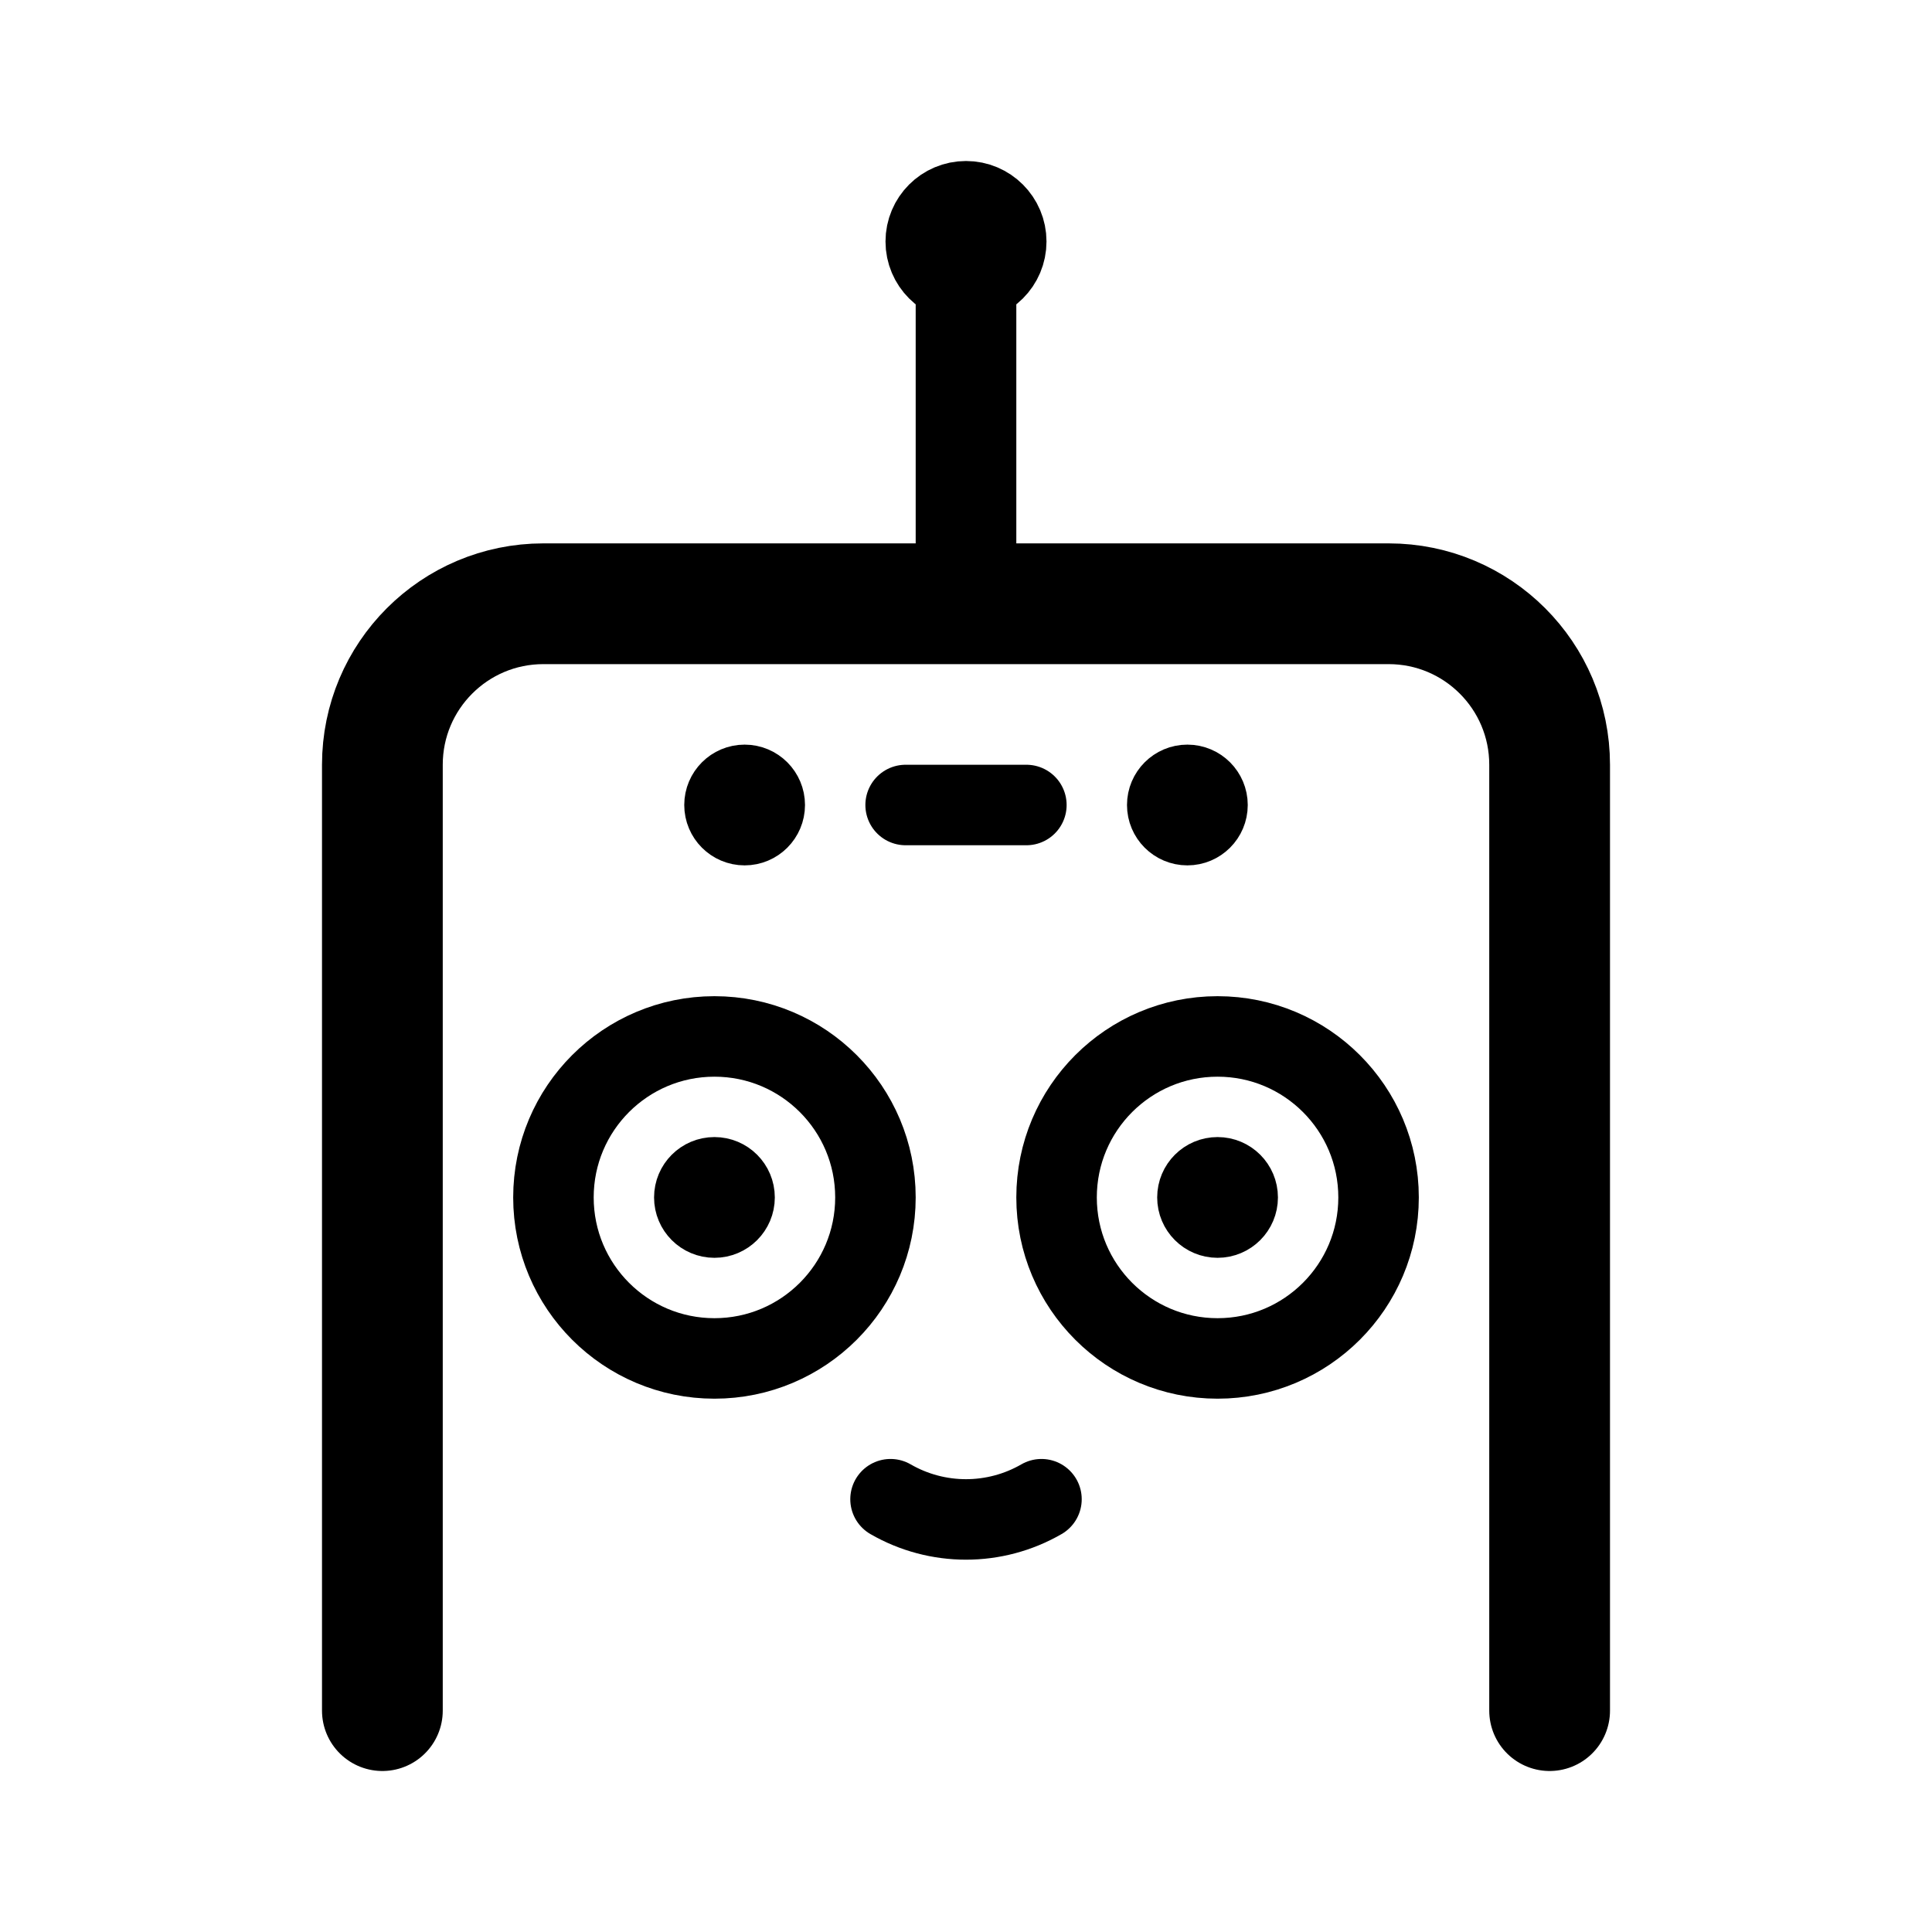
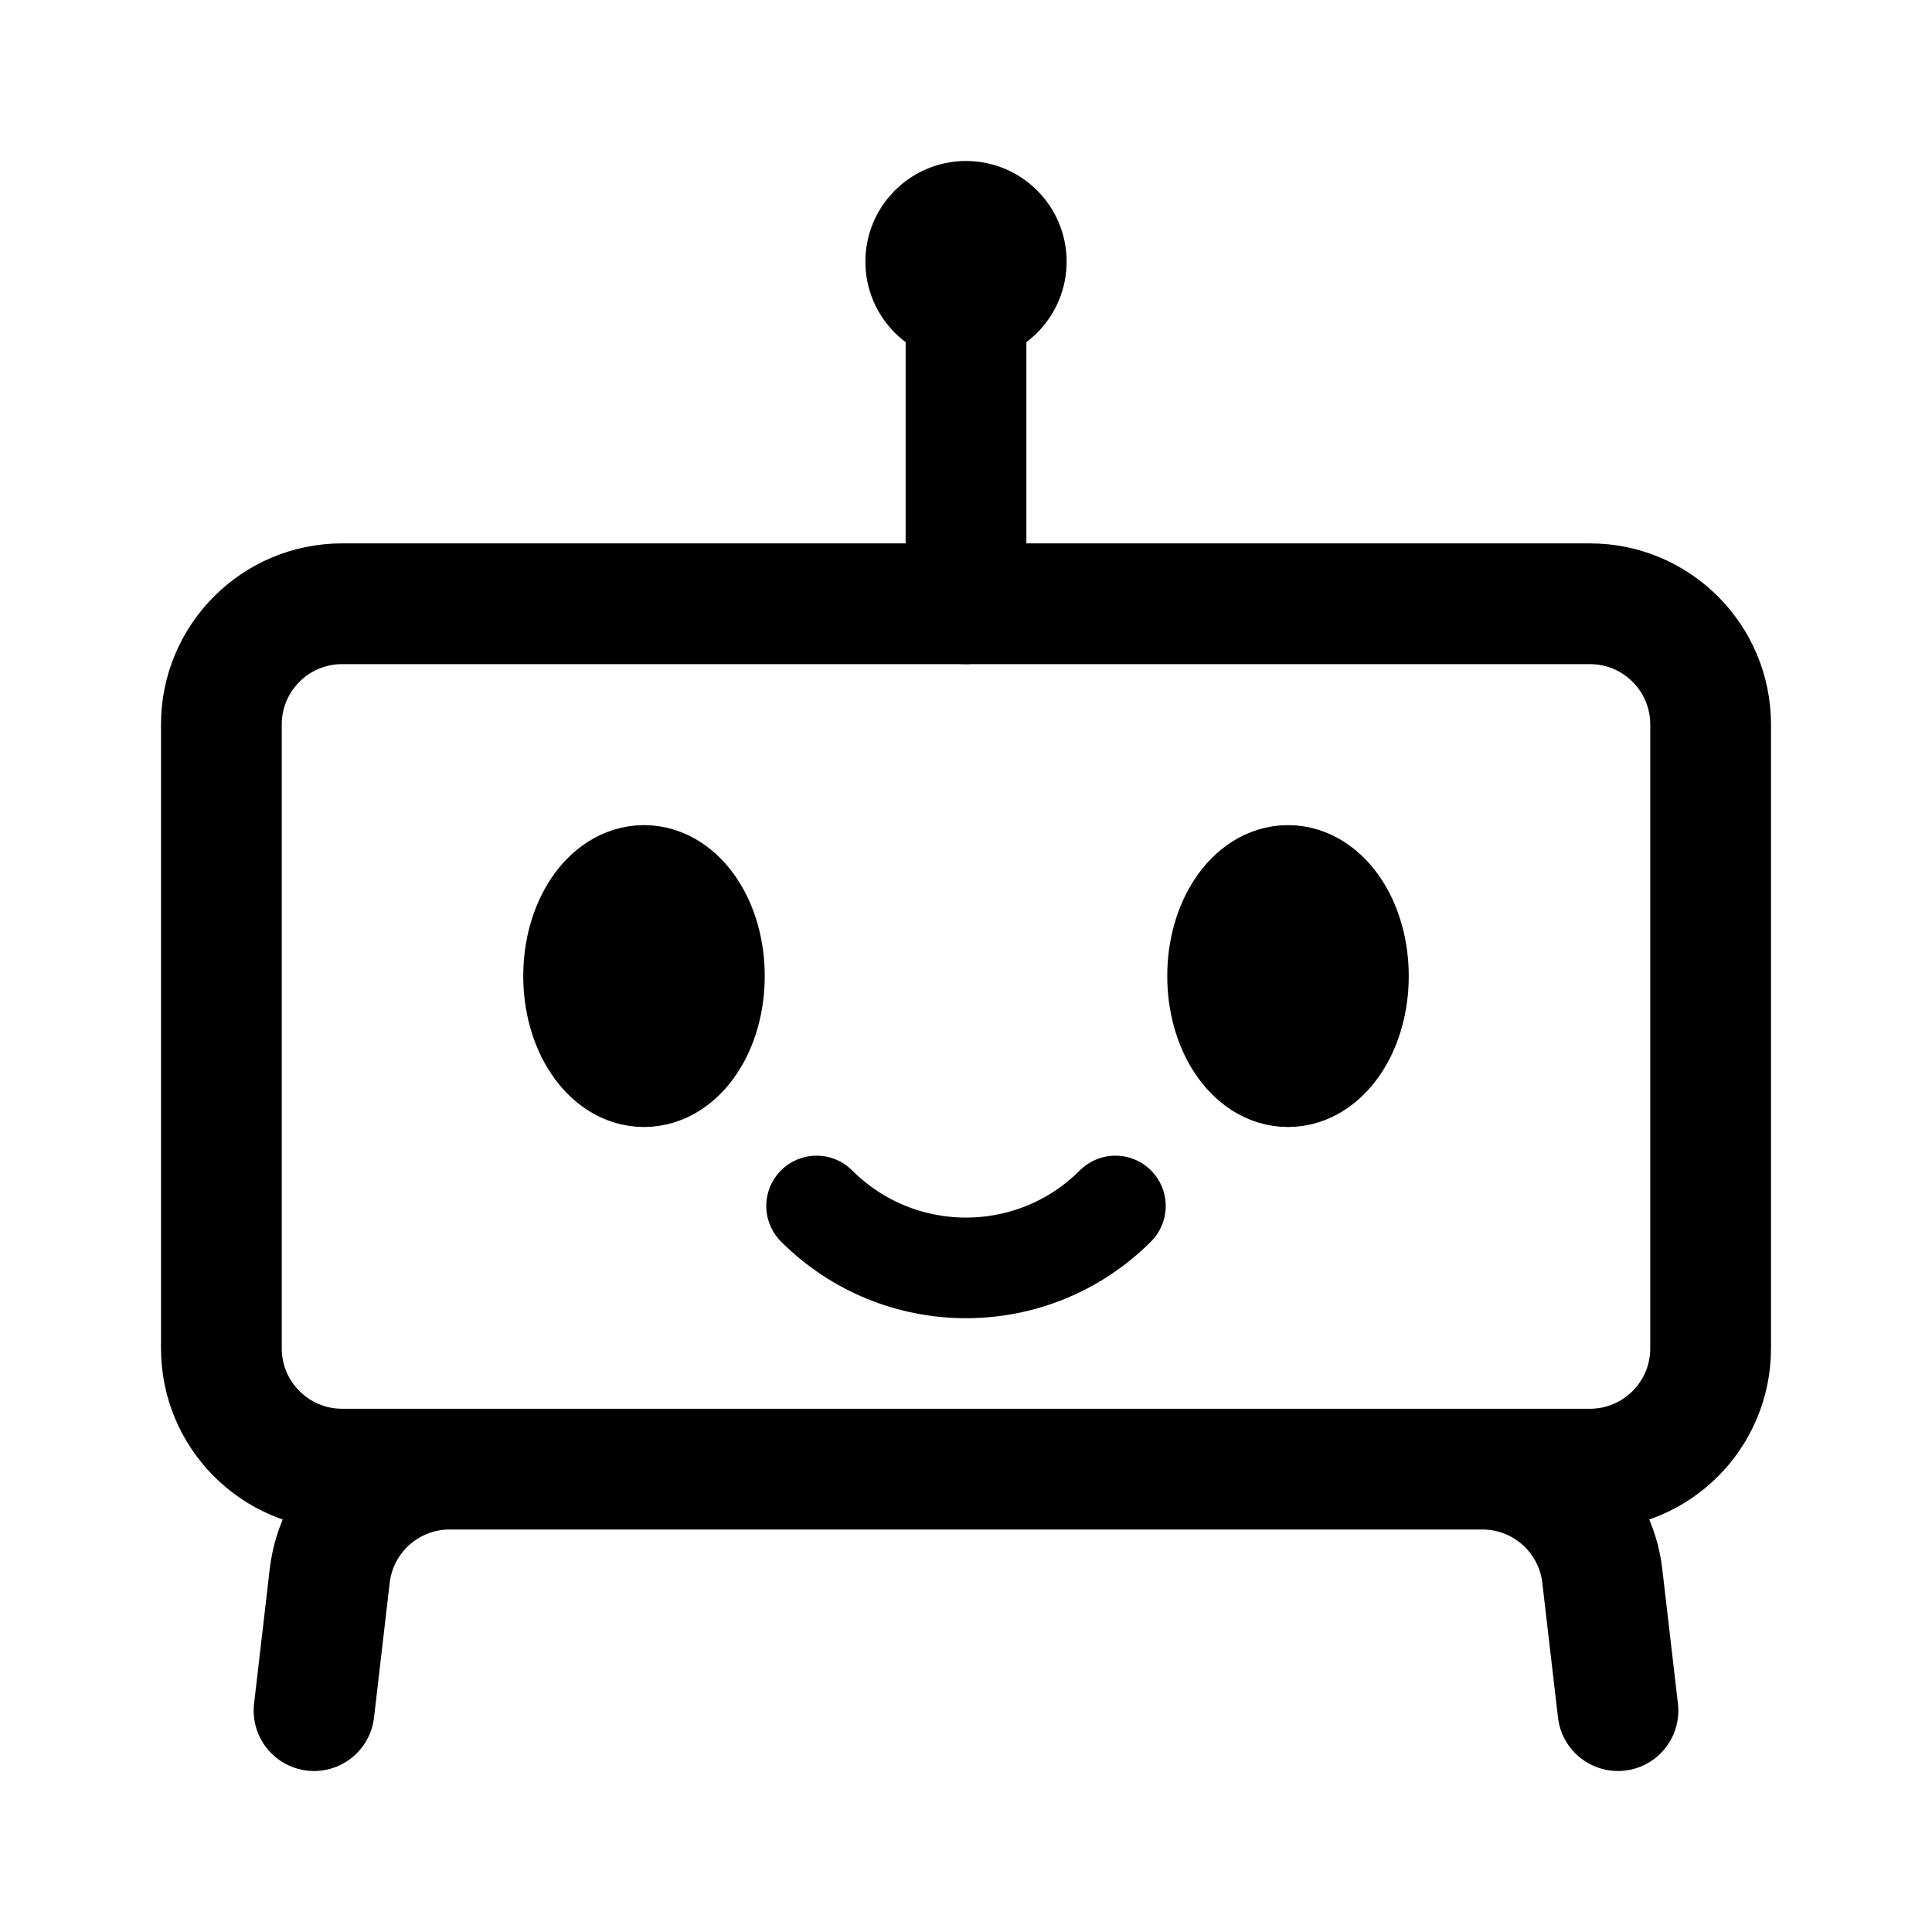
<svg xmlns="http://www.w3.org/2000/svg" width="192" height="192" fill="none">
-   <circle cx="96" cy="24" r="4" stroke="#000" stroke-linecap="round" stroke-linejoin="round" stroke-width="8" />
-   <circle cx="71" cy="119" r="3" stroke="#000" stroke-linecap="round" stroke-linejoin="round" stroke-width="6" />
-   <circle cx="74" cy="80" r="3" stroke="#000" stroke-linecap="round" stroke-linejoin="round" stroke-width="6" />
-   <circle cx="118" cy="80" r="3" stroke="#000" stroke-linecap="round" stroke-linejoin="round" stroke-width="6" />
-   <circle cx="71" cy="119" r="16" stroke="#000" stroke-linecap="round" stroke-linejoin="round" stroke-width="8" />
-   <path stroke="#000" stroke-linecap="round" stroke-linejoin="round" stroke-width="8" d="M103.5 148.99a15 15 0 0 1-15 0" />
-   <circle cx="121" cy="119" r="3" stroke="#000" stroke-linecap="round" stroke-linejoin="round" stroke-width="6" />
-   <circle cx="121" cy="119" r="16" stroke="#000" stroke-linecap="round" stroke-linejoin="round" stroke-width="8" />
-   <path stroke="#000" stroke-linecap="round" stroke-linejoin="round" stroke-width="12" d="M154 170V76c0-8.837-7.163-16-16-16H54c-8.837 0-16 7.163-16 16v94" />
-   <path stroke="#000" stroke-linecap="round" stroke-linejoin="round" stroke-width="8" d="M90 80h12" />
-   <path stroke="#000" stroke-linecap="round" stroke-linejoin="round" stroke-width="10" d="M96 24v36" />
+   <path d="M110.849 119.849a20.995 20.995 0 0 1-29.698 0" stroke="#000" stroke-width="10" stroke-linecap="round" stroke-linejoin="round" />
+   <ellipse cx="64" cy="97" rx="6" ry="9" stroke="#000" stroke-width="12" stroke-linecap="round" stroke-linejoin="round" />
+   <ellipse cx="128" cy="97" rx="6" ry="9" stroke="#000" stroke-width="12" stroke-linecap="round" stroke-linejoin="round" />
+   <path d="M22 72c0-6.627 5.373-12 12-12h124c6.627 0 12 5.373 12 12v62c0 6.627-5.373 12-12 12H34c-6.627 0-12-5.373-12-12V72Zm22.686 74a12 12 0 0 0-11.92 10.614L31.21 170m116.105-24a12 12 0 0 1 11.919 10.614L160.791 170" stroke="#000" stroke-width="12" stroke-linecap="round" stroke-linejoin="round" />
+   <circle cx="96" cy="26" r="5" stroke="#000" stroke-width="10" stroke-linecap="round" stroke-linejoin="round" />
+   <path d="M96 26v34" stroke="#000" stroke-width="12" stroke-linecap="round" stroke-linejoin="round" />
</svg>
